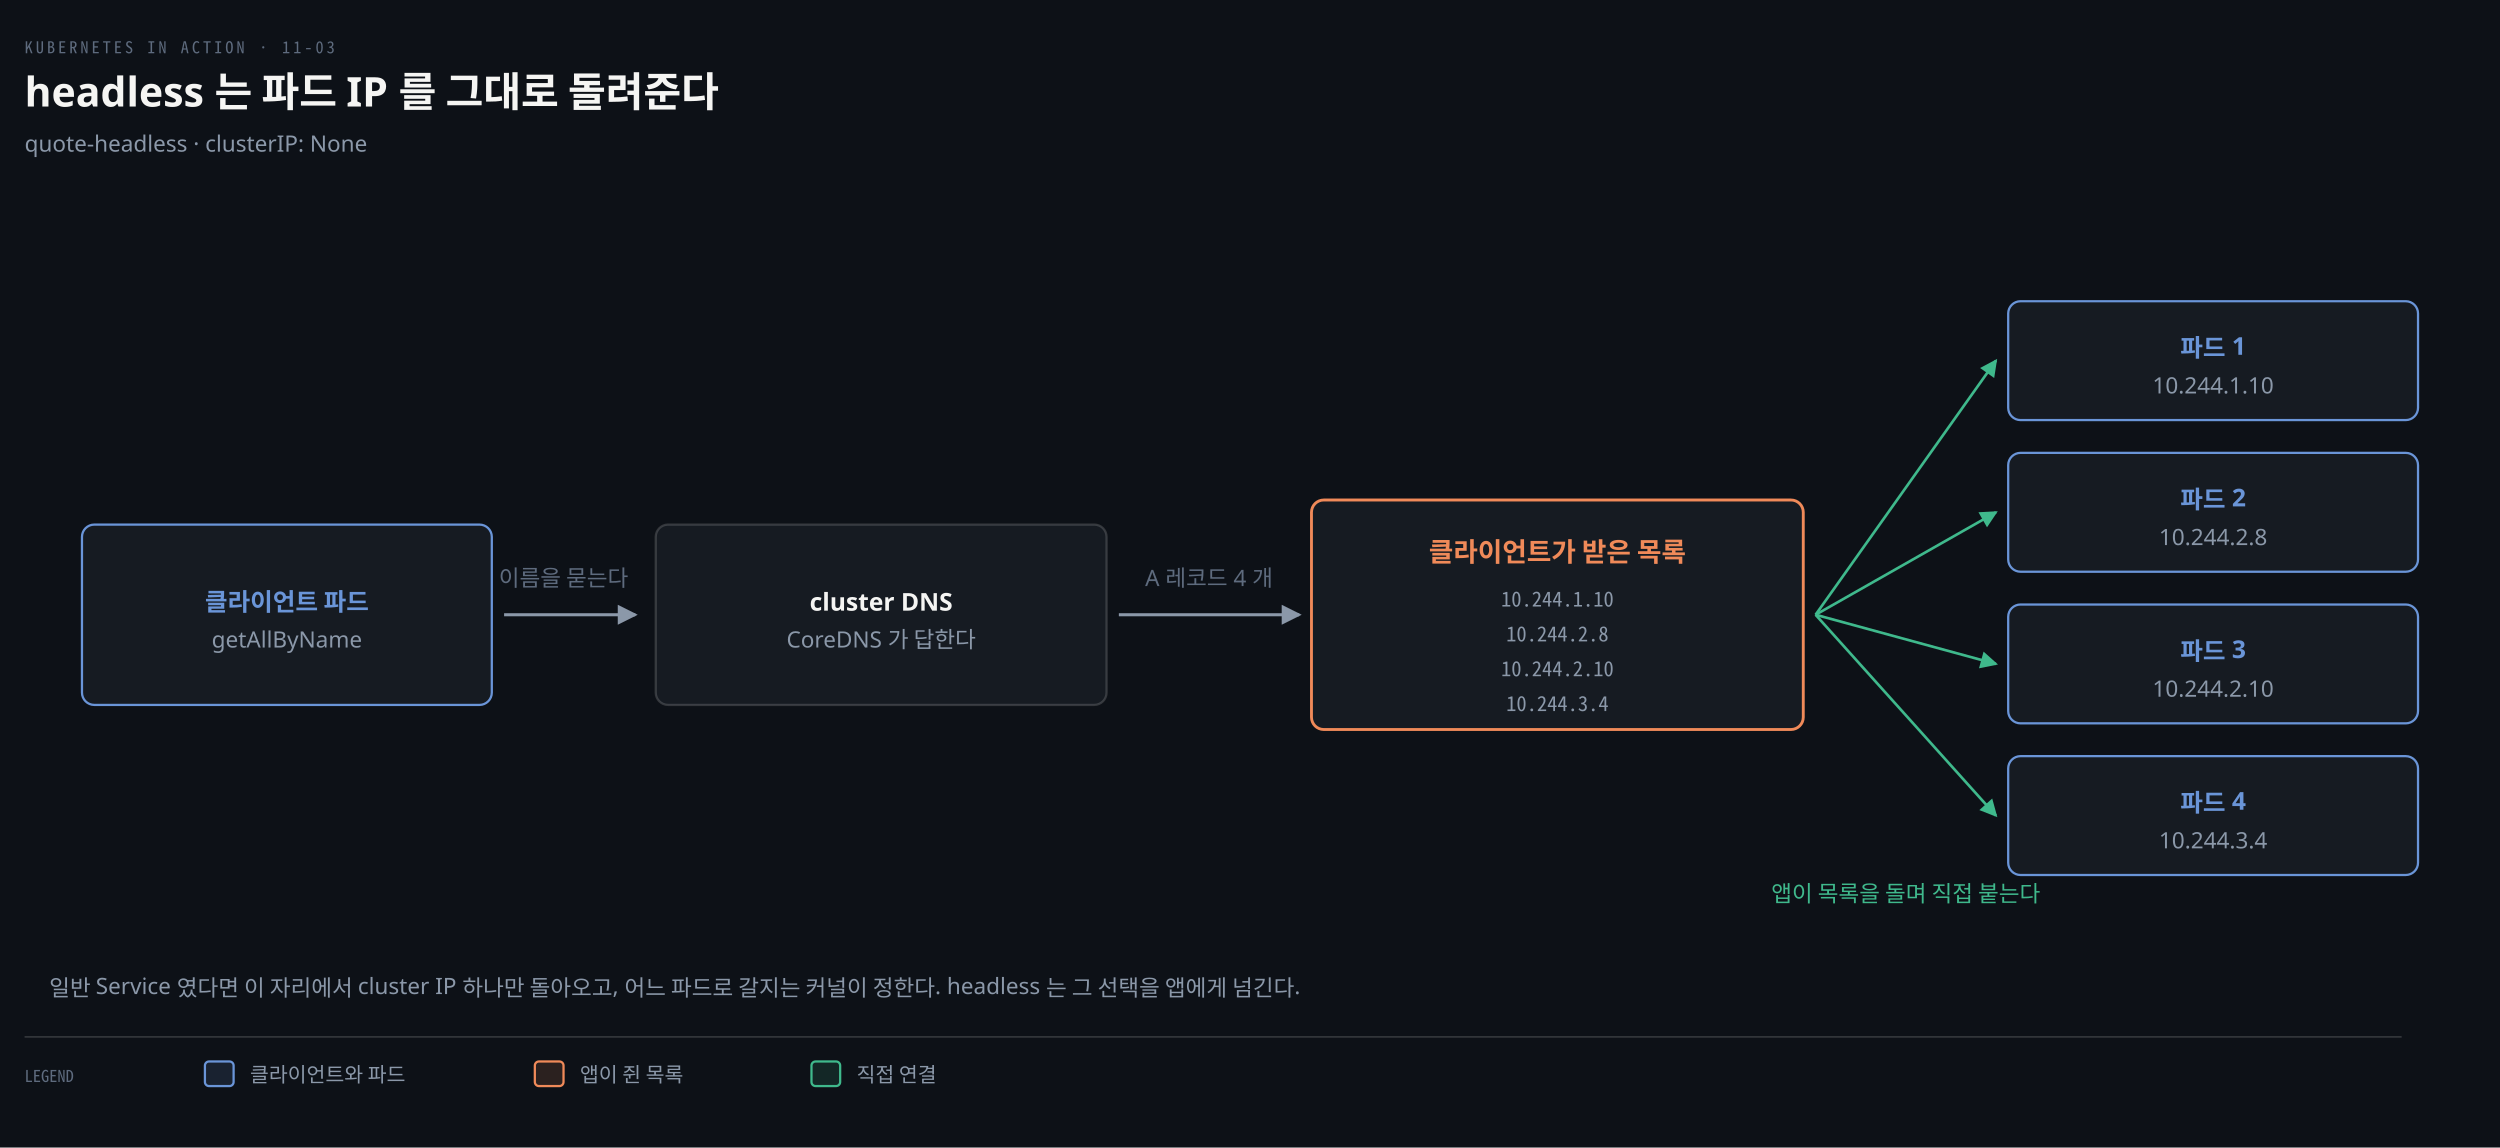
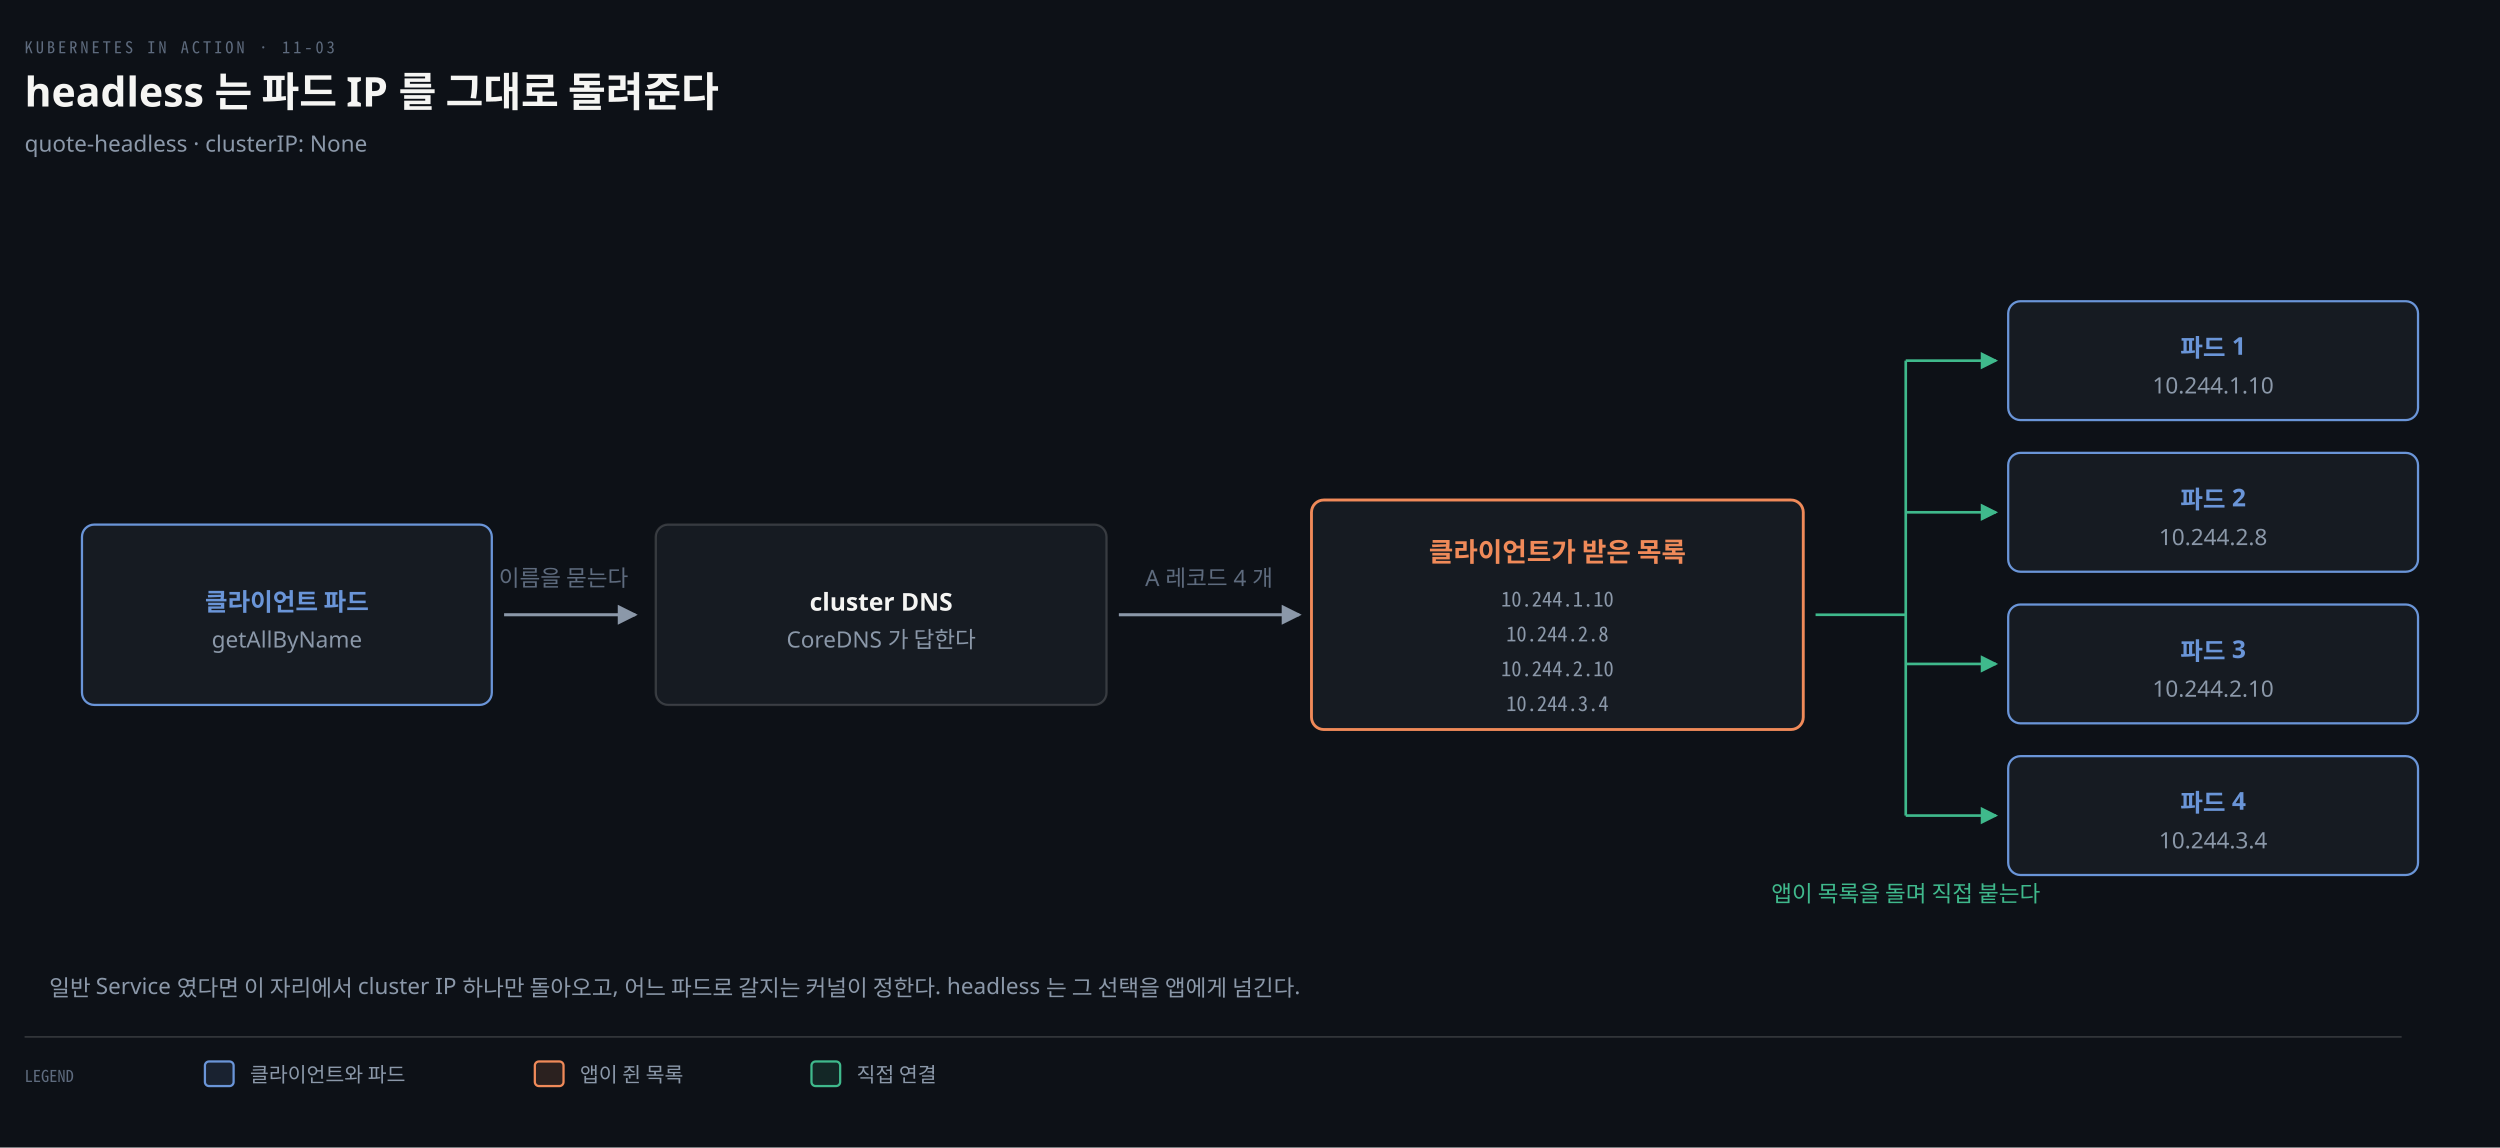
<svg xmlns="http://www.w3.org/2000/svg" viewBox="0 0 1220 560" width="100%" role="img" aria-labelledby="dt dd">
  <defs>
    <marker id="ar" viewBox="0 0 8 8" refX="7" refY="4" markerWidth="6.5" markerHeight="6.5" orient="auto">
      <path d="M0 0 L8 4 L0 8 z" fill="#8B98A9" />
    </marker>
    <marker id="ok" viewBox="0 0 8 8" refX="7" refY="4" markerWidth="6.5" markerHeight="6.5" orient="auto">
      <path d="M0 0 L8 4 L0 8 z" fill="#3FB98C" />
    </marker>
    <marker id="warn" viewBox="0 0 8 8" refX="7" refY="4" markerWidth="6.5" markerHeight="6.5" orient="auto">
      <path d="M0 0 L8 4 L0 8 z" fill="#E3B341" />
    </marker>
    <marker id="bad" viewBox="0 0 8 8" refX="7" refY="4" markerWidth="6.5" markerHeight="6.5" orient="auto">
      <path d="M0 0 L8 4 L0 8 z" fill="#F0616D" />
    </marker>
    <marker id="info" viewBox="0 0 8 8" refX="7" refY="4" markerWidth="6.5" markerHeight="6.5" orient="auto">
      <path d="M0 0 L8 4 L0 8 z" fill="#6A95D8" />
    </marker>
    <marker id="acc" viewBox="0 0 8 8" refX="7" refY="4" markerWidth="6.5" markerHeight="6.5" orient="auto">
      <path d="M0 0 L8 4 L0 8 z" fill="#F08A59" />
    </marker>
    <marker id="soft" viewBox="0 0 8 8" refX="7" refY="4" markerWidth="6.5" markerHeight="6.5" orient="auto">
      <path d="M0 0 L8 4 L0 8 z" fill="#5E6B7E" />
    </marker>
  </defs>
  <rect width="1220" height="560" fill="#0D1117" />
  <text x="12" y="26" font-family="'Geist Mono','Noto Sans Mono CJK KR',monospace" font-size="8" letter-spacing="0.18em" fill="#5E6B7E">KUBERNETES IN ACTION · 11-03</text>
  <text x="12" y="52" font-family="'Geist','Apple SD Gothic Neo','Noto Sans KR','Malgun Gothic',sans-serif" font-size="20" font-weight="600" fill="#F5F5F3">headless 는 파드 IP 를 그대로 돌려준다</text>
  <text x="12" y="74" font-family="'Geist','Apple SD Gothic Neo','Noto Sans KR','Malgun Gothic',sans-serif" font-size="11" fill="#8B98A9">quote-headless · clusterIP: None</text>
  <rect x="40" y="256" width="200" height="88" rx="6" fill="#161B22" stroke="#6A95D8" stroke-width="1.1" />
  <text x="140" y="298" text-anchor="middle" font-family="'Geist','Apple SD Gothic Neo','Noto Sans KR','Malgun Gothic',sans-serif" font-size="12" font-weight="600" fill="#6A95D8">클라이언트 파드</text>
  <text x="140" y="316" text-anchor="middle" font-family="'Geist','Apple SD Gothic Neo','Noto Sans KR','Malgun Gothic',sans-serif" font-size="11" font-weight="400" fill="#8B98A9">getAllByName</text>
  <rect x="320" y="256" width="220" height="88" rx="6" fill="#161B22" stroke="rgba(191,192,192,0.22)" stroke-width="1.1" />
  <text x="430" y="298" text-anchor="middle" font-family="'Geist','Apple SD Gothic Neo','Noto Sans KR','Malgun Gothic',sans-serif" font-size="12" font-weight="600" fill="#F5F5F3">cluster DNS</text>
  <text x="430" y="316" text-anchor="middle" font-family="'Geist','Apple SD Gothic Neo','Noto Sans KR','Malgun Gothic',sans-serif" font-size="11" font-weight="400" fill="#8B98A9">CoreDNS 가 답한다</text>
  <rect x="640" y="244" width="240" height="112" rx="6" fill="#161B22" stroke="#F08A59" stroke-width="1.4" />
  <text x="760" y="274" text-anchor="middle" font-family="'Geist','Apple SD Gothic Neo','Noto Sans KR','Malgun Gothic',sans-serif" font-size="13" font-weight="600" fill="#F08A59">클라이언트가 받은 목록</text>
  <text x="760" y="296" text-anchor="middle" font-family="'Geist Mono','Noto Sans Mono CJK KR',monospace" font-size="10" font-weight="400" fill="#8B98A9">10.244.1.10</text>
  <text x="760" y="313" text-anchor="middle" font-family="'Geist Mono','Noto Sans Mono CJK KR',monospace" font-size="10" font-weight="400" fill="#8B98A9">10.244.2.8</text>
  <text x="760" y="330" text-anchor="middle" font-family="'Geist Mono','Noto Sans Mono CJK KR',monospace" font-size="10" font-weight="400" fill="#8B98A9">10.244.2.10</text>
  <text x="760" y="347" text-anchor="middle" font-family="'Geist Mono','Noto Sans Mono CJK KR',monospace" font-size="10" font-weight="400" fill="#8B98A9">10.244.3.4</text>
  <path d="M 246 300 L 310 300" fill="none" stroke="#8B98A9" stroke-width="1.5" marker-end="url(#ar)" />
  <text x="275" y="286" text-anchor="middle" font-family="'Geist','Apple SD Gothic Neo','Noto Sans KR','Malgun Gothic',sans-serif" font-size="11" font-weight="400" fill="#5E6B7E">이름을 묻는다</text>
  <path d="M 546 300 L 634 300" fill="none" stroke="#8B98A9" stroke-width="1.5" marker-end="url(#ar)" />
  <text x="590" y="286" text-anchor="middle" font-family="'Geist','Apple SD Gothic Neo','Noto Sans KR','Malgun Gothic',sans-serif" font-size="11" font-weight="400" fill="#5E6B7E">A 레코드 4 개</text>
+   <path d="M 886 300 L 930 300" fill="none" stroke="#3FB98C" stroke-width="1.3" />
+   <path d="M 930 176 L 930 398" fill="none" stroke="#3FB98C" stroke-width="1.3" />
  <rect x="980" y="147" width="200" height="58" rx="6" fill="#161B22" stroke="#6A95D8" stroke-width="1.1" />
  <text x="1080" y="174" text-anchor="middle" font-family="'Geist','Apple SD Gothic Neo','Noto Sans KR','Malgun Gothic',sans-serif" font-size="12" font-weight="600" fill="#6A95D8">파드 1</text>
  <text x="1080" y="192" text-anchor="middle" font-family="'Geist','Apple SD Gothic Neo','Noto Sans KR','Malgun Gothic',sans-serif" font-size="11" font-weight="400" fill="#8B98A9">10.244.1.10</text>
-   <path d="M 886 300 L 974 176" fill="none" stroke="#3FB98C" stroke-width="1.3" marker-end="url(#ok)" />
+   <path d="M 930 176 L 974 176" fill="none" stroke="#3FB98C" stroke-width="1.3" marker-end="url(#ok)" />
  <rect x="980" y="221" width="200" height="58" rx="6" fill="#161B22" stroke="#6A95D8" stroke-width="1.1" />
  <text x="1080" y="248" text-anchor="middle" font-family="'Geist','Apple SD Gothic Neo','Noto Sans KR','Malgun Gothic',sans-serif" font-size="12" font-weight="600" fill="#6A95D8">파드 2</text>
  <text x="1080" y="266" text-anchor="middle" font-family="'Geist','Apple SD Gothic Neo','Noto Sans KR','Malgun Gothic',sans-serif" font-size="11" font-weight="400" fill="#8B98A9">10.244.2.8</text>
-   <path d="M 886 300 L 974 250" fill="none" stroke="#3FB98C" stroke-width="1.3" marker-end="url(#ok)" />
+   <path d="M 930 250 L 974 250" fill="none" stroke="#3FB98C" stroke-width="1.3" marker-end="url(#ok)" />
  <rect x="980" y="295" width="200" height="58" rx="6" fill="#161B22" stroke="#6A95D8" stroke-width="1.1" />
  <text x="1080" y="322" text-anchor="middle" font-family="'Geist','Apple SD Gothic Neo','Noto Sans KR','Malgun Gothic',sans-serif" font-size="12" font-weight="600" fill="#6A95D8">파드 3</text>
  <text x="1080" y="340" text-anchor="middle" font-family="'Geist','Apple SD Gothic Neo','Noto Sans KR','Malgun Gothic',sans-serif" font-size="11" font-weight="400" fill="#8B98A9">10.244.2.10</text>
-   <path d="M 886 300 L 974 324" fill="none" stroke="#3FB98C" stroke-width="1.3" marker-end="url(#ok)" />
+   <path d="M 930 324 L 974 324" fill="none" stroke="#3FB98C" stroke-width="1.3" marker-end="url(#ok)" />
  <rect x="980" y="369" width="200" height="58" rx="6" fill="#161B22" stroke="#6A95D8" stroke-width="1.1" />
  <text x="1080" y="396" text-anchor="middle" font-family="'Geist','Apple SD Gothic Neo','Noto Sans KR','Malgun Gothic',sans-serif" font-size="12" font-weight="600" fill="#6A95D8">파드 4</text>
  <text x="1080" y="414" text-anchor="middle" font-family="'Geist','Apple SD Gothic Neo','Noto Sans KR','Malgun Gothic',sans-serif" font-size="11" font-weight="400" fill="#8B98A9">10.244.3.4</text>
-   <path d="M 886 300 L 974 398" fill="none" stroke="#3FB98C" stroke-width="1.3" marker-end="url(#ok)" />
+   <path d="M 930 398 L 974 398" fill="none" stroke="#3FB98C" stroke-width="1.3" marker-end="url(#ok)" />
  <text x="930" y="440" text-anchor="middle" font-family="'Geist','Apple SD Gothic Neo','Noto Sans KR','Malgun Gothic',sans-serif" font-size="11" font-weight="400" fill="#3FB98C">앱이 목록을 돌며 직접 붙는다</text>
  <text x="24" y="486" text-anchor="start" font-family="'Geist','Apple SD Gothic Neo','Noto Sans KR','Malgun Gothic',sans-serif" font-size="11" font-weight="400" fill="#8B98A9">일반 Service 였다면 이 자리에서 cluster IP 하나만 돌아오고, 어느 파드로 갈지는 커널이 정한다. headless 는 그 선택을 앱에게 넘긴다.</text>
  <line x1="12" y1="506" x2="1172" y2="506" stroke="rgba(191,192,192,0.22)" stroke-width="0.8" />
  <text x="12" y="528" text-anchor="start" font-family="'Geist Mono','Noto Sans Mono CJK KR',monospace" font-size="8" font-weight="400" fill="#5E6B7E">LEGEND</text>
  <rect x="100" y="518" width="14" height="12" rx="2" fill="#6A95D822" stroke="#6A95D8" stroke-width="1.1" />
  <text x="122" y="528" text-anchor="start" font-family="'Geist','Apple SD Gothic Neo','Noto Sans KR','Malgun Gothic',sans-serif" font-size="10" font-weight="400" fill="#8B98A9">클라이언트와 파드</text>
  <rect x="261" y="518" width="14" height="12" rx="2" fill="#F08A5922" stroke="#F08A59" stroke-width="1.1" />
  <text x="283" y="528" text-anchor="start" font-family="'Geist','Apple SD Gothic Neo','Noto Sans KR','Malgun Gothic',sans-serif" font-size="10" font-weight="400" fill="#8B98A9">앱이 쥔 목록</text>
  <rect x="396" y="518" width="14" height="12" rx="2" fill="#3FB98C22" stroke="#3FB98C" stroke-width="1.1" />
  <text x="418" y="528" text-anchor="start" font-family="'Geist','Apple SD Gothic Neo','Noto Sans KR','Malgun Gothic',sans-serif" font-size="10" font-weight="400" fill="#8B98A9">직접 연결</text>
</svg>
